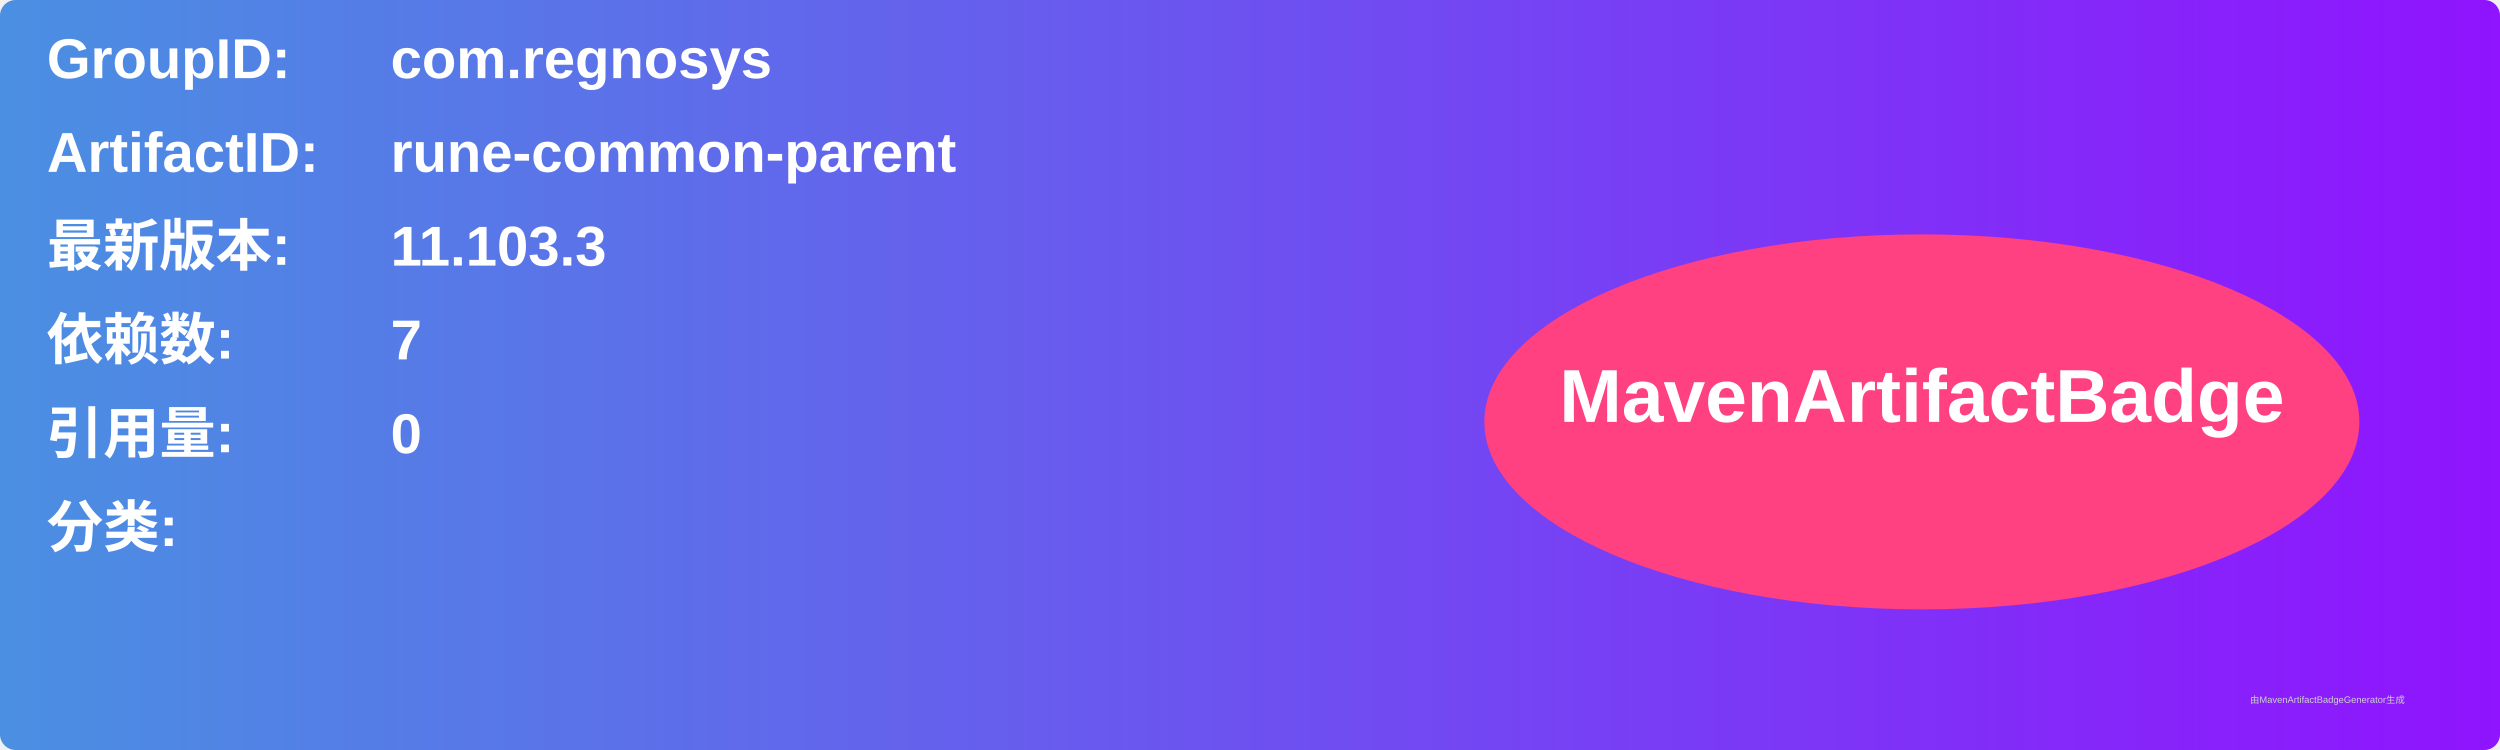
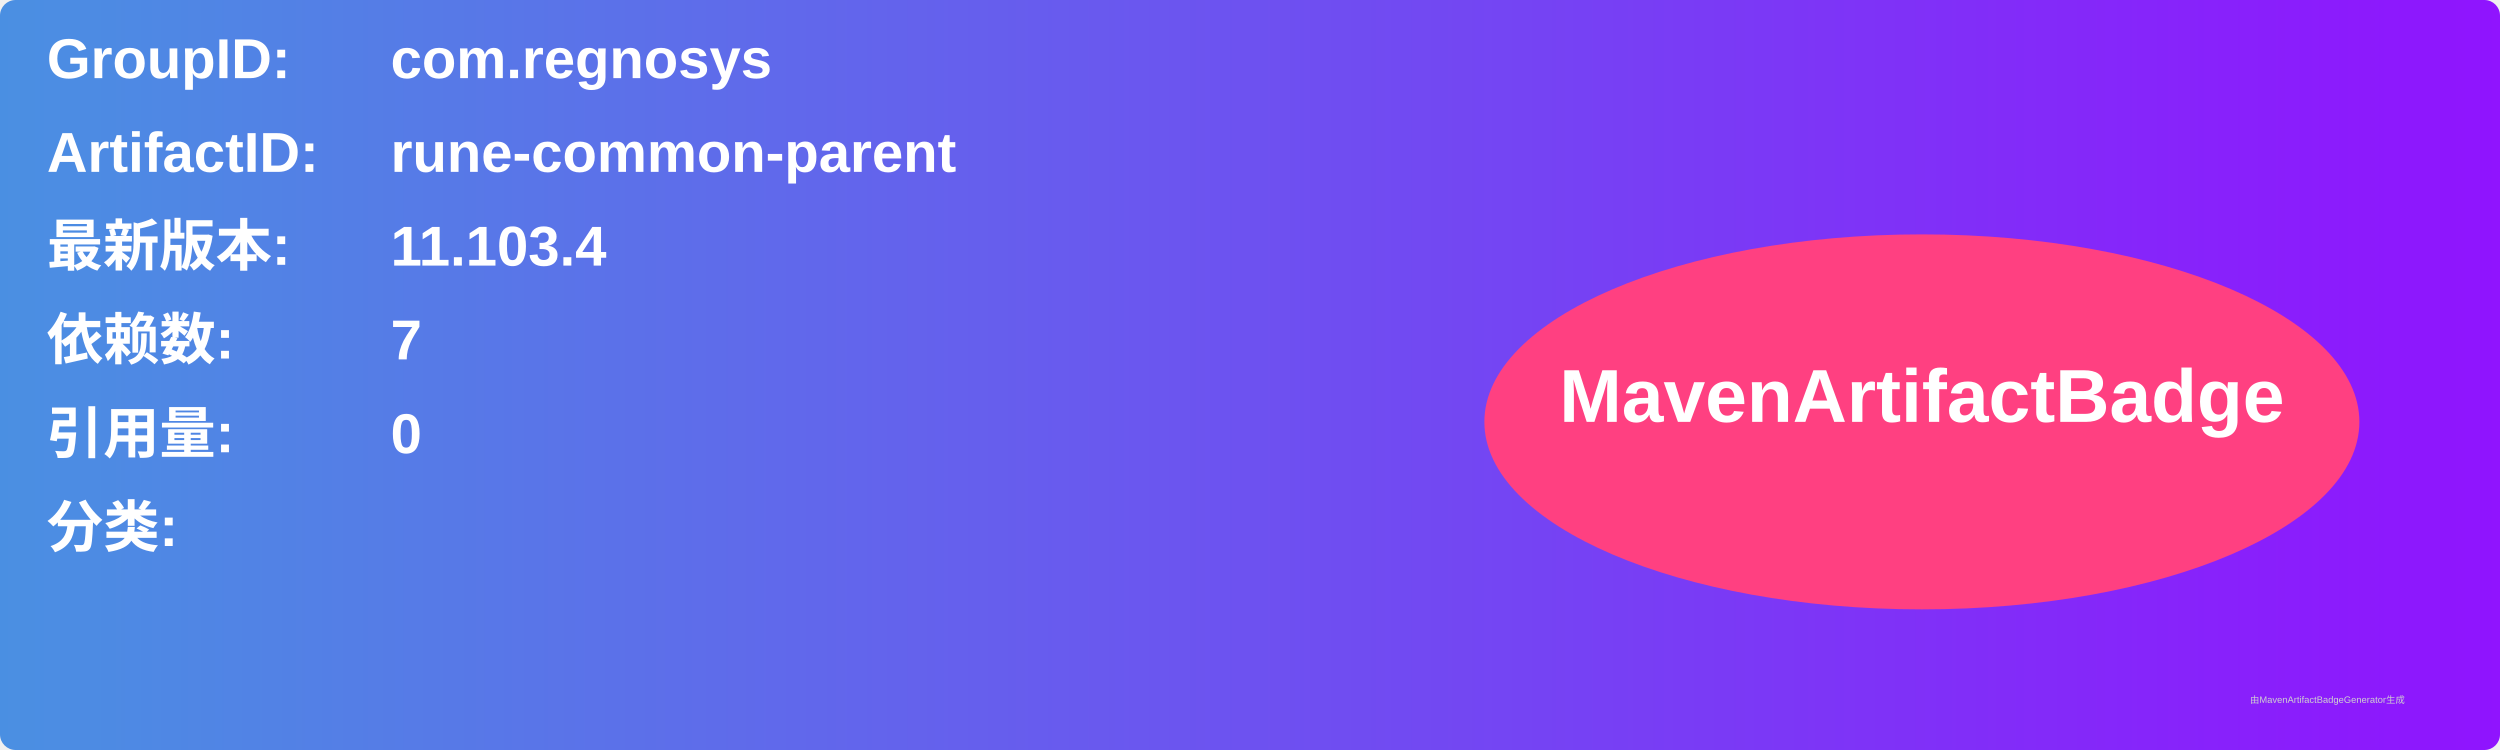
<svg xmlns="http://www.w3.org/2000/svg" width="800" height="240" viewBox="0 0 800 240">
  <linearGradient id="grad" x1="0%" y1="0%" x2="100%" y2="0%">
    <stop offset="0%" stop-color="#4a90e2" />
    <stop offset="100%" stop-color="#9013fe" />
  </linearGradient>
  <rect width="100%" height="100%" rx="5" ry="5" fill="url(#grad)" />
  <g transform="translate(15, 15)">
    <text x="0" y="10" font-family="Arial" font-size="18" fill="white" font-weight="bold" width="260">GroupID:</text>
    <text x="110" y="10" font-family="Arial" font-size="18" fill="white" font-weight="bold" width="460">com.regnosys</text>
    <text x="0" y="40" font-family="Arial" font-size="18" fill="white" font-weight="bold" width="260">ArtifactID:</text>
    <text x="110" y="40" font-family="Arial" font-size="18" fill="white" font-weight="bold" width="460">rune-common-parent</text>
    <text x="0" y="70" font-family="Arial" font-size="18" fill="white" font-weight="bold">最新版本:</text>
    <text x="110" y="70" font-family="Arial" font-size="18" fill="white" font-weight="bold">
-       <tspan font-weight="bold">11.103.3</tspan>
+       <tspan font-weight="bold">11.103.4</tspan>
    </text>
    <text x="0" y="100" font-family="Arial" font-size="18" fill="white" font-weight="bold">依赖数: </text>
    <text x="110" y="100" font-family="Arial" font-size="18" fill="white">
      <tspan font-weight="bold">7</tspan>
    </text>
    <text x="0" y="130" font-family="Arial" font-size="18" fill="white" font-weight="bold">引用量: </text>
    <text x="110" y="130" font-family="Arial" font-size="18" fill="white">
      <tspan font-weight="bold">0</tspan>
    </text>
    <text x="0" y="160" font-family="Arial" font-size="18" fill="white" font-weight="bold">分类:</text>
    <text x="10" y="190" font-family="Arial" font-size="10" fill="white">
      <tspan font-weight="bold" />
    </text>
    <ellipse cx="600" cy="120" rx="140" ry="60" fill="#ff4081" />
    <text x="600" y="120" text-anchor="middle" font-family="Arial" font-size="24" fill="white" font-weight="bold">MavenArtifactBadge</text>
  </g>
  <text x="720" y="225" font-family="Arial" font-size="3" fill="#d0d0d0">由MavenArtifactBadgeGenerator生成</text>
</svg>
